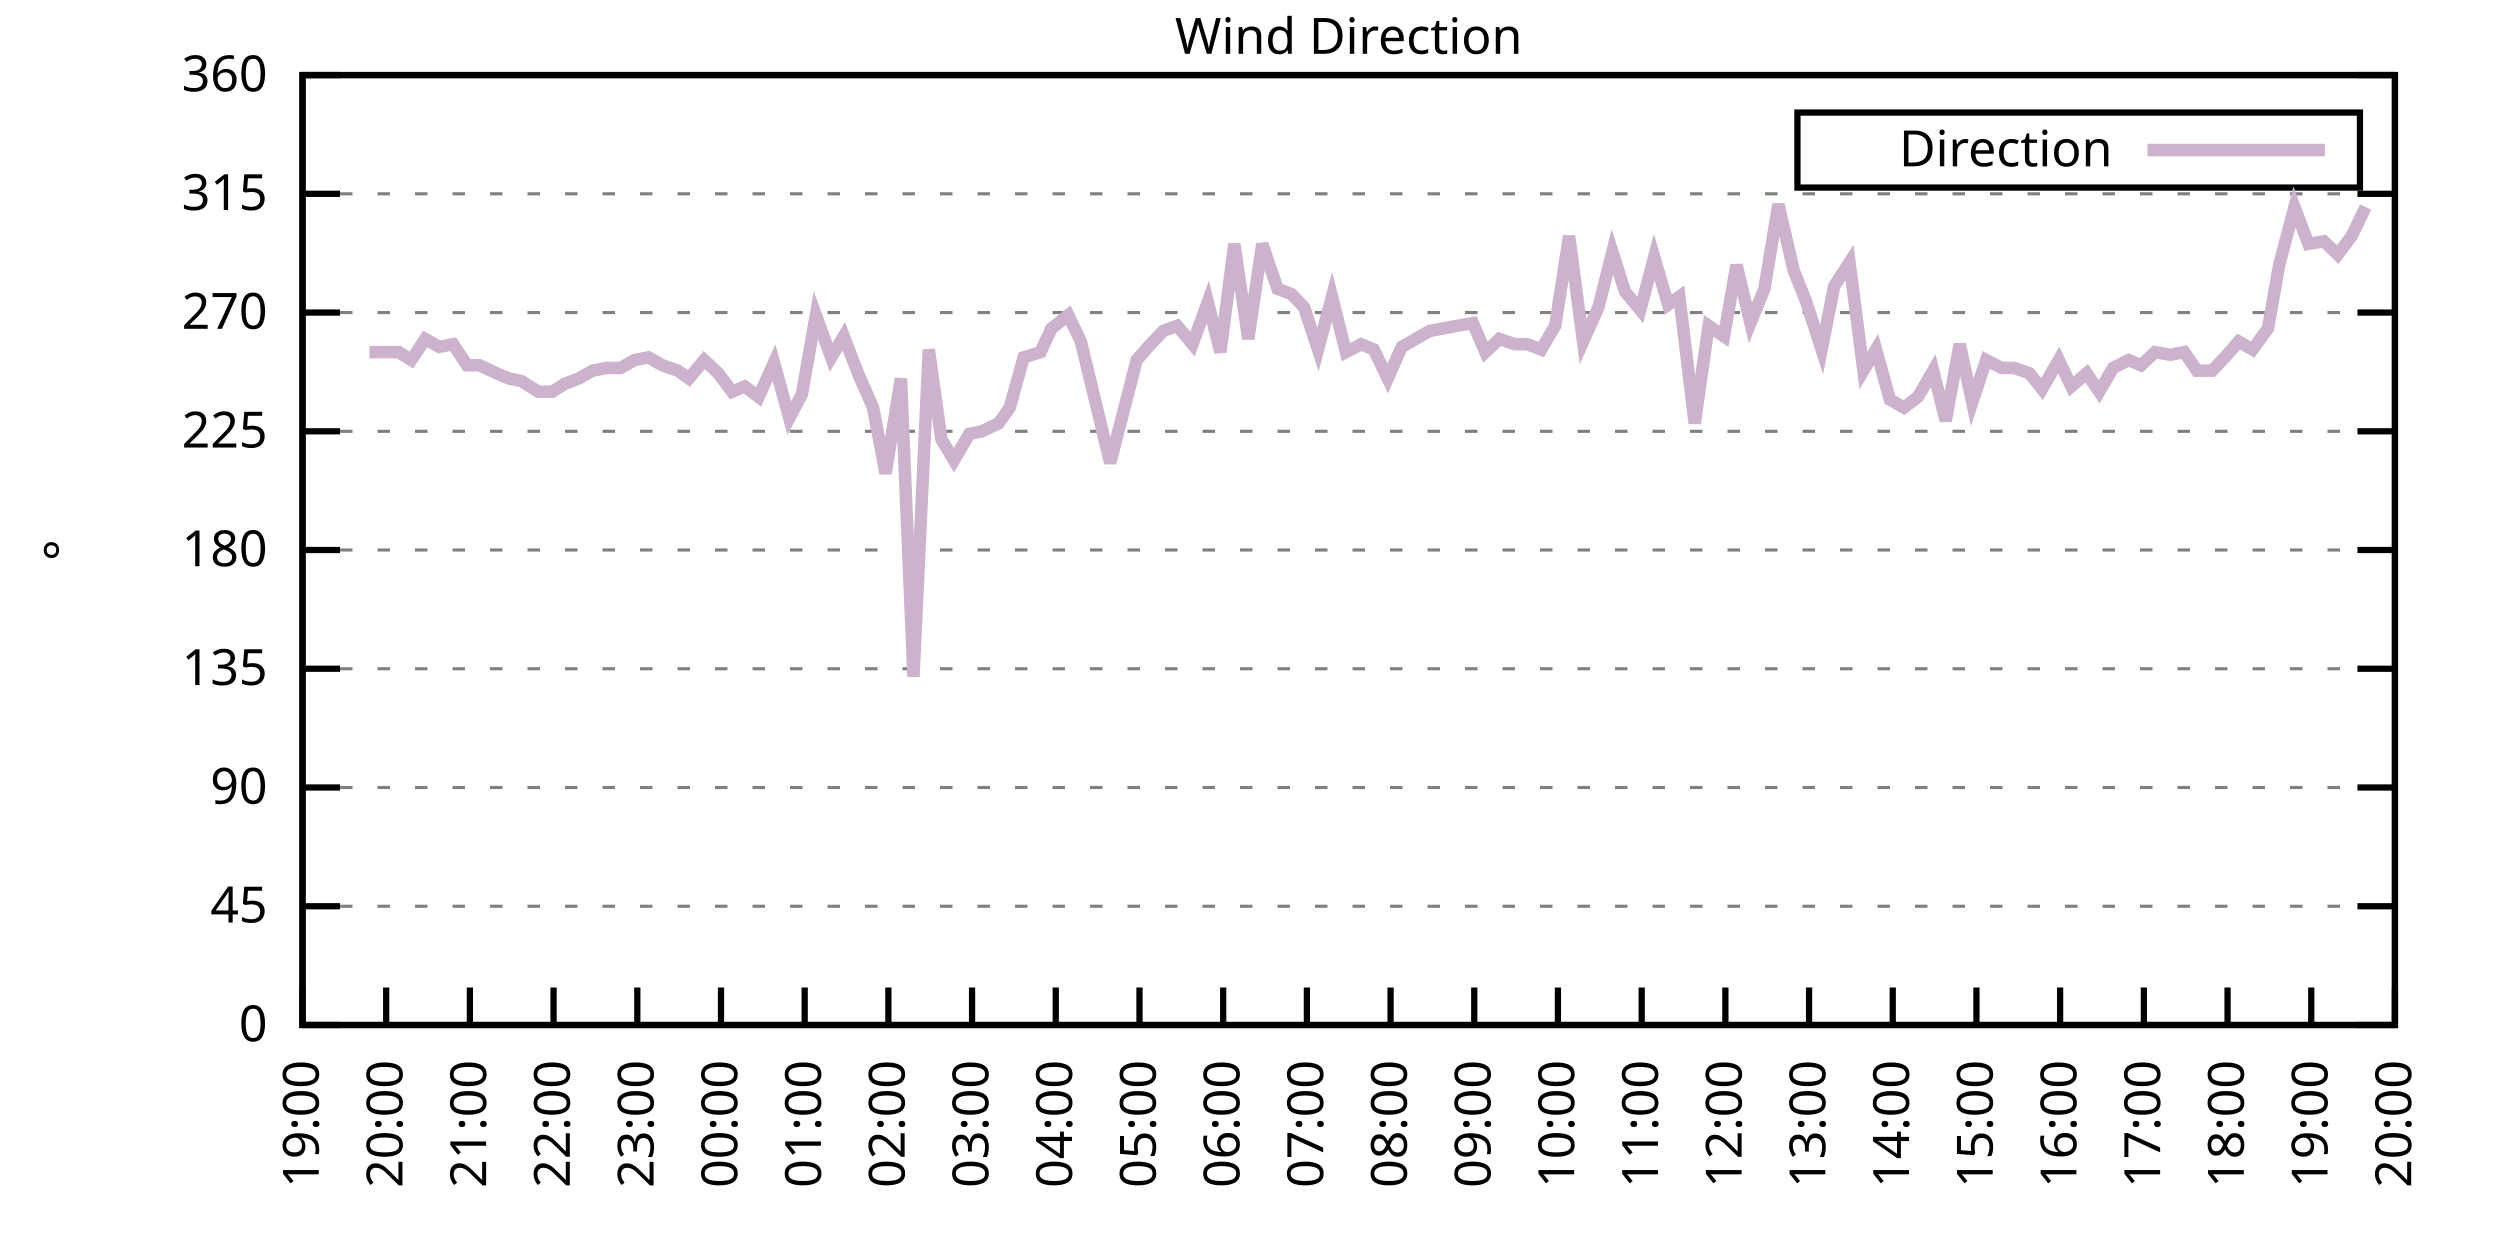
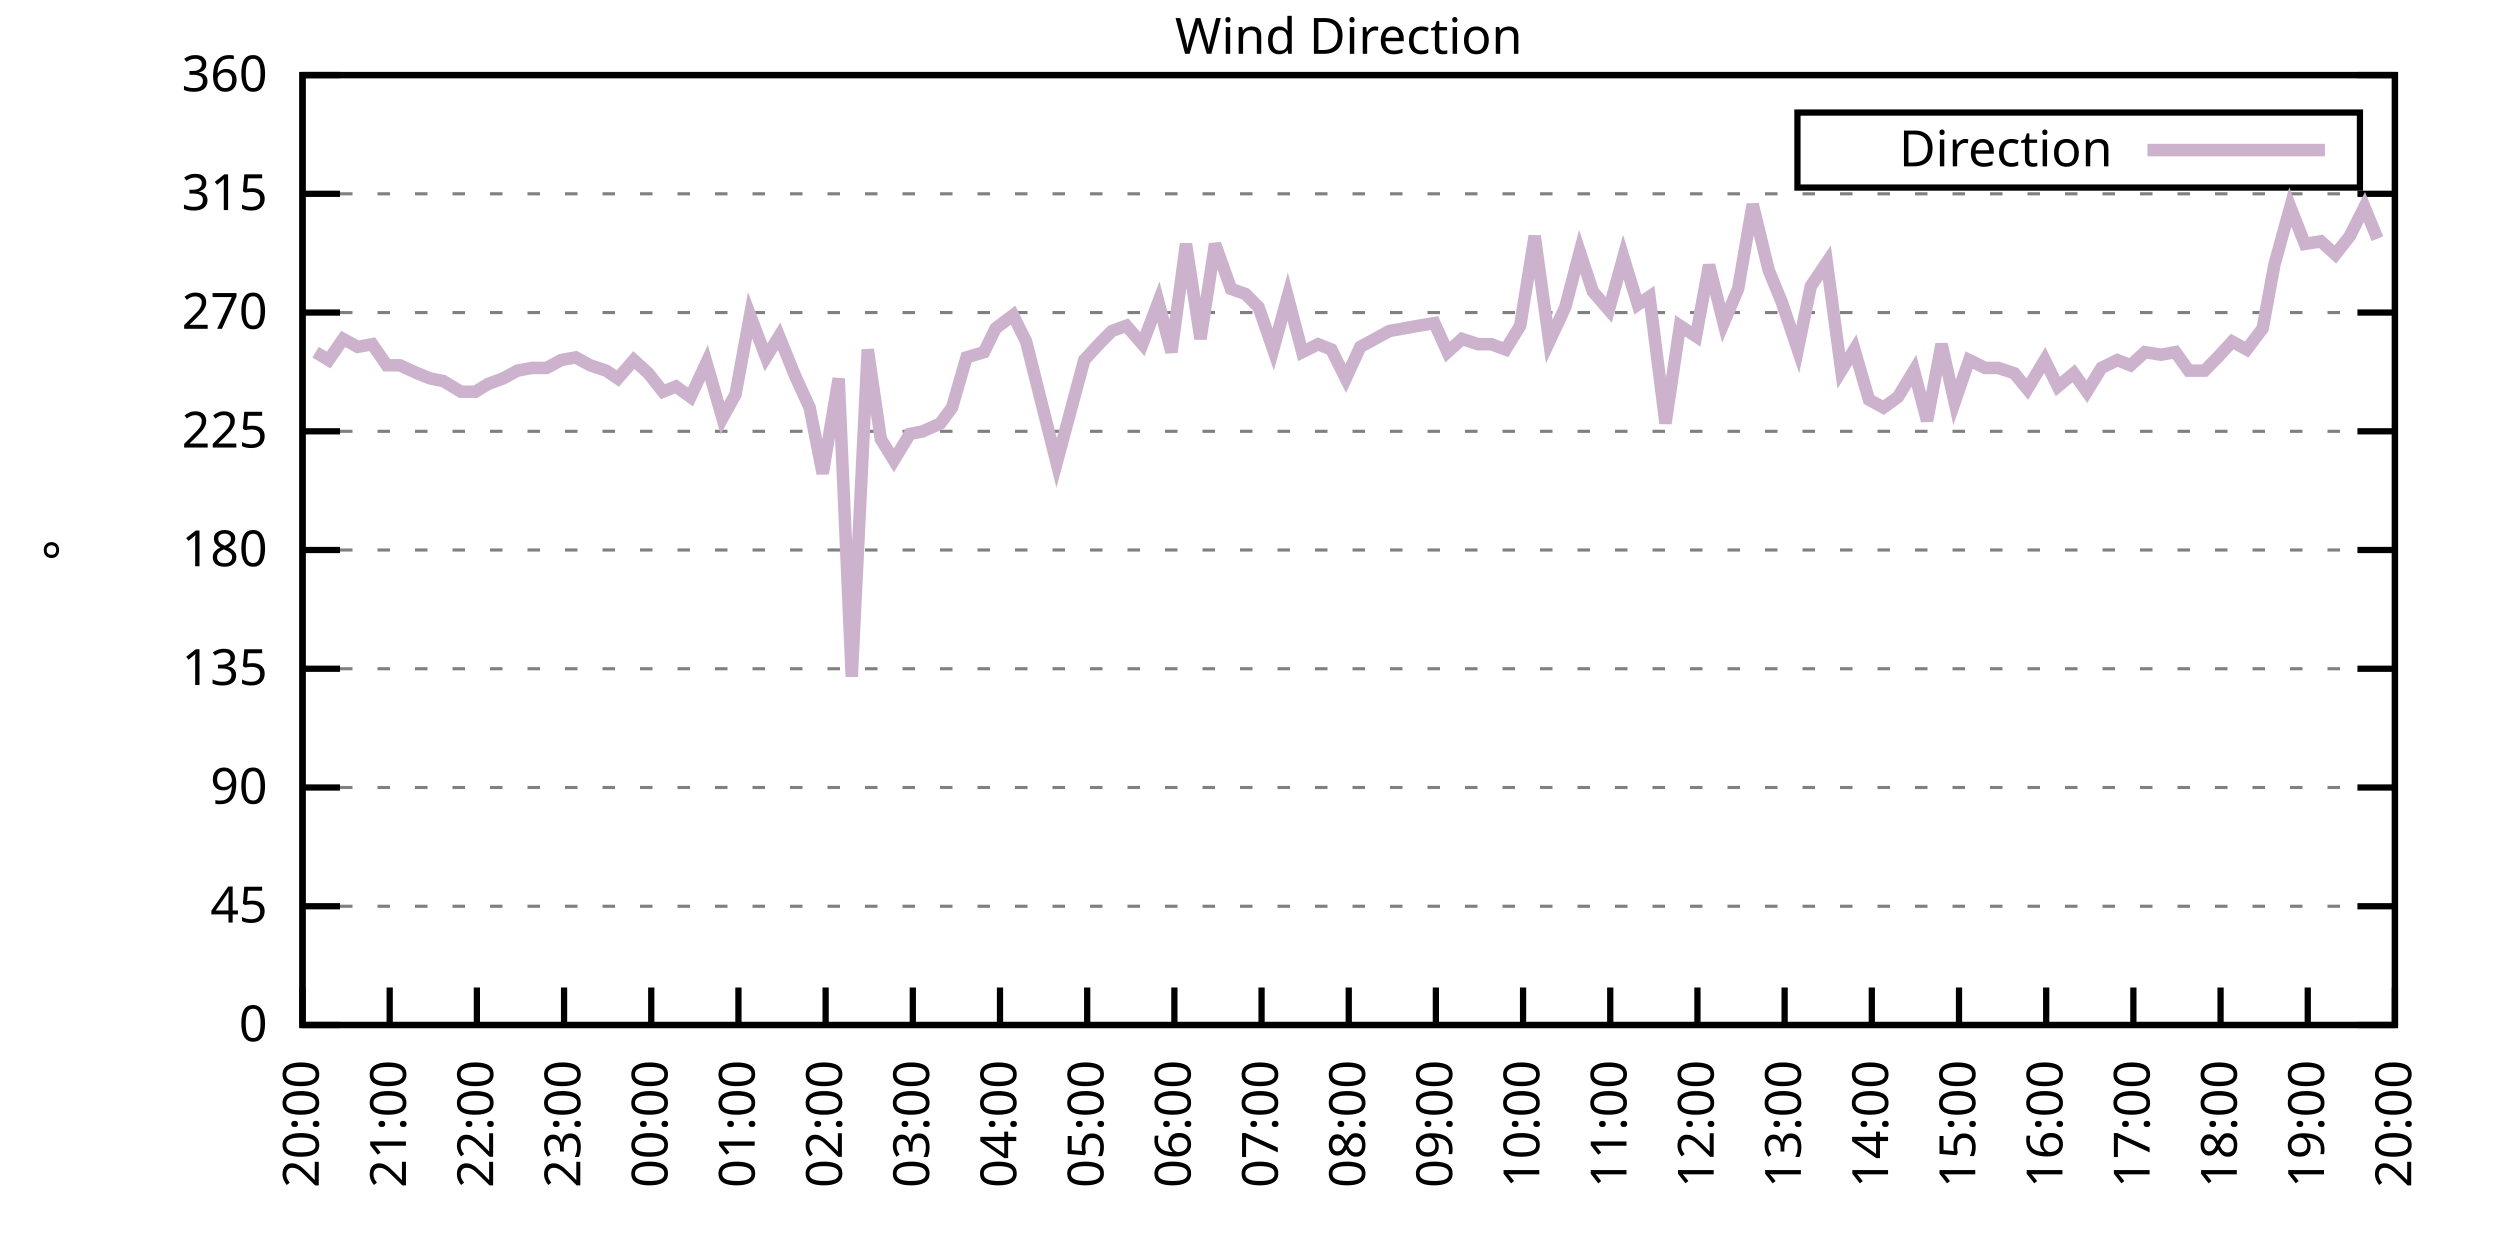
<svg xmlns="http://www.w3.org/2000/svg" xmlns:xlink="http://www.w3.org/1999/xlink" width="400" height="200" viewBox="0 0 400 200">
  <g id="gnuplot_canvas">
    <rect x="0" y="0" width="400" height="200" fill="none" />
    <defs>
      <circle id="gpDot" r="0.5" stroke-width="0.5" stroke="currentColor" />
      <path id="gpPt0" stroke-width="0.333" stroke="currentColor" d="M-1,0 h2 M0,-1 v2" />
      <path id="gpPt1" stroke-width="0.333" stroke="currentColor" d="M-1,-1 L1,1 M1,-1 L-1,1" />
      <path id="gpPt2" stroke-width="0.333" stroke="currentColor" d="M-1,0 L1,0 M0,-1 L0,1 M-1,-1 L1,1 M-1,1 L1,-1" />
      <rect id="gpPt3" stroke-width="0.333" stroke="currentColor" x="-1" y="-1" width="2" height="2" />
      <rect id="gpPt4" stroke-width="0.333" stroke="currentColor" fill="currentColor" x="-1" y="-1" width="2" height="2" />
      <circle id="gpPt5" stroke-width="0.333" stroke="currentColor" cx="0" cy="0" r="1" />
      <use xlink:href="#gpPt5" id="gpPt6" fill="currentColor" stroke="none" />
      <path id="gpPt7" stroke-width="0.333" stroke="currentColor" d="M0,-1.33 L-1.33,0.67 L1.33,0.67 z" />
      <use xlink:href="#gpPt7" id="gpPt8" fill="currentColor" stroke="none" />
      <use xlink:href="#gpPt7" id="gpPt9" stroke="currentColor" transform="rotate(180)" />
      <use xlink:href="#gpPt9" id="gpPt10" fill="currentColor" stroke="none" />
      <use xlink:href="#gpPt3" id="gpPt11" stroke="currentColor" transform="rotate(45)" />
      <use xlink:href="#gpPt11" id="gpPt12" fill="currentColor" stroke="none" />
      <path id="gpPt13" stroke-width="0.333" stroke="currentColor" d="M0,1.330 L1.265,0.411 L0.782,-1.067 L-0.782,-1.076 L-1.265,0.411 z" />
      <use xlink:href="#gpPt13" id="gpPt14" fill="currentColor" stroke="none" />
      <filter id="textbox" filterUnits="objectBoundingBox" x="0" y="0" height="1" width="1">
        <feFlood flood-color="white" flood-opacity="1" result="bgnd" />
        <feComposite in="SourceGraphic" in2="bgnd" operator="atop" />
      </filter>
      <filter id="greybox" filterUnits="objectBoundingBox" x="0" y="0" height="1" width="1">
        <feFlood flood-color="lightgrey" flood-opacity="1" result="grey" />
        <feComposite in="SourceGraphic" in2="grey" operator="atop" />
      </filter>
    </defs>
    <g fill="none" color="white" stroke="currentColor" stroke-width="1.00" stroke-linecap="butt" stroke-linejoin="miter">
</g>
    <g fill="none" color="black" stroke="currentColor" stroke-width="1.00" stroke-linecap="butt" stroke-linejoin="miter">
      <g stroke="none" shape-rendering="crispEdges">
        <polygon fill="rgb(255, 255, 255)" points="48.40,164.00 383.18,164.00 383.18,12.02 48.40,12.02 " />
      </g>
    </g>
    <g fill="none" color="black" stroke="currentColor" stroke-width="1.00" stroke-linecap="butt" stroke-linejoin="miter">
</g>
    <g fill="none" color="black" stroke="black" stroke-width="0.50" stroke-linecap="butt" stroke-linejoin="miter">
</g>
    <g fill="none" color="gray" stroke="currentColor" stroke-width="0.50" stroke-linecap="butt" stroke-linejoin="miter">
      <path stroke="gray" stroke-dasharray="2,4" class="gridline" d="M48.40,164.00 L383.19,164.00  " />
    </g>
    <g fill="none" color="gray" stroke="gray" stroke-width="1.00" stroke-linecap="butt" stroke-linejoin="miter">
</g>
    <g fill="none" color="black" stroke="currentColor" stroke-width="1.00" stroke-linecap="butt" stroke-linejoin="miter">
      <path stroke="black" d="M48.40,164.00 L54.40,164.00 M383.19,164.00 L377.19,164.00  " />
      <g transform="translate(42.80,166.60)" stroke="none" fill="black" font-family="Sans" font-size="8.00" text-anchor="end">
        <text>
          <tspan font-family="Sans"> 0</tspan>
        </text>
      </g>
    </g>
    <g fill="none" color="black" stroke="currentColor" stroke-width="1.00" stroke-linecap="butt" stroke-linejoin="miter">
</g>
    <g fill="none" color="black" stroke="black" stroke-width="0.50" stroke-linecap="butt" stroke-linejoin="miter">
</g>
    <g fill="none" color="gray" stroke="currentColor" stroke-width="0.50" stroke-linecap="butt" stroke-linejoin="miter">
      <path stroke="gray" stroke-dasharray="2,4" class="gridline" d="M48.40,145.00 L383.19,145.00  " />
    </g>
    <g fill="none" color="gray" stroke="gray" stroke-width="1.00" stroke-linecap="butt" stroke-linejoin="miter">
</g>
    <g fill="none" color="black" stroke="currentColor" stroke-width="1.00" stroke-linecap="butt" stroke-linejoin="miter">
      <path stroke="black" d="M48.40,145.00 L54.40,145.00 M383.19,145.00 L377.19,145.00  " />
      <g transform="translate(42.80,147.60)" stroke="none" fill="black" font-family="Sans" font-size="8.00" text-anchor="end">
        <text>
          <tspan font-family="Sans"> 45</tspan>
        </text>
      </g>
    </g>
    <g fill="none" color="black" stroke="currentColor" stroke-width="1.00" stroke-linecap="butt" stroke-linejoin="miter">
</g>
    <g fill="none" color="black" stroke="black" stroke-width="0.50" stroke-linecap="butt" stroke-linejoin="miter">
</g>
    <g fill="none" color="gray" stroke="currentColor" stroke-width="0.50" stroke-linecap="butt" stroke-linejoin="miter">
      <path stroke="gray" stroke-dasharray="2,4" class="gridline" d="M48.40,126.00 L383.19,126.00  " />
    </g>
    <g fill="none" color="gray" stroke="gray" stroke-width="1.00" stroke-linecap="butt" stroke-linejoin="miter">
</g>
    <g fill="none" color="black" stroke="currentColor" stroke-width="1.00" stroke-linecap="butt" stroke-linejoin="miter">
      <path stroke="black" d="M48.40,126.00 L54.40,126.00 M383.19,126.00 L377.19,126.00  " />
      <g transform="translate(42.80,128.60)" stroke="none" fill="black" font-family="Sans" font-size="8.00" text-anchor="end">
        <text>
          <tspan font-family="Sans"> 90</tspan>
        </text>
      </g>
    </g>
    <g fill="none" color="black" stroke="currentColor" stroke-width="1.00" stroke-linecap="butt" stroke-linejoin="miter">
</g>
    <g fill="none" color="black" stroke="black" stroke-width="0.50" stroke-linecap="butt" stroke-linejoin="miter">
</g>
    <g fill="none" color="gray" stroke="currentColor" stroke-width="0.50" stroke-linecap="butt" stroke-linejoin="miter">
      <path stroke="gray" stroke-dasharray="2,4" class="gridline" d="M48.40,107.00 L383.19,107.00  " />
    </g>
    <g fill="none" color="gray" stroke="gray" stroke-width="1.00" stroke-linecap="butt" stroke-linejoin="miter">
</g>
    <g fill="none" color="black" stroke="currentColor" stroke-width="1.00" stroke-linecap="butt" stroke-linejoin="miter">
      <path stroke="black" d="M48.40,107.00 L54.40,107.00 M383.19,107.00 L377.19,107.00  " />
      <g transform="translate(42.80,109.60)" stroke="none" fill="black" font-family="Sans" font-size="8.00" text-anchor="end">
        <text>
          <tspan font-family="Sans"> 135</tspan>
        </text>
      </g>
    </g>
    <g fill="none" color="black" stroke="currentColor" stroke-width="1.00" stroke-linecap="butt" stroke-linejoin="miter">
</g>
    <g fill="none" color="black" stroke="black" stroke-width="0.50" stroke-linecap="butt" stroke-linejoin="miter">
</g>
    <g fill="none" color="gray" stroke="currentColor" stroke-width="0.50" stroke-linecap="butt" stroke-linejoin="miter">
      <path stroke="gray" stroke-dasharray="2,4" class="gridline" d="M48.40,88.00 L383.19,88.00  " />
    </g>
    <g fill="none" color="gray" stroke="gray" stroke-width="1.00" stroke-linecap="butt" stroke-linejoin="miter">
</g>
    <g fill="none" color="black" stroke="currentColor" stroke-width="1.00" stroke-linecap="butt" stroke-linejoin="miter">
      <path stroke="black" d="M48.40,88.00 L54.40,88.00 M383.19,88.00 L377.19,88.00  " />
      <g transform="translate(42.80,90.60)" stroke="none" fill="black" font-family="Sans" font-size="8.00" text-anchor="end">
        <text>
          <tspan font-family="Sans"> 180</tspan>
        </text>
      </g>
    </g>
    <g fill="none" color="black" stroke="currentColor" stroke-width="1.00" stroke-linecap="butt" stroke-linejoin="miter">
</g>
    <g fill="none" color="black" stroke="black" stroke-width="0.50" stroke-linecap="butt" stroke-linejoin="miter">
</g>
    <g fill="none" color="gray" stroke="currentColor" stroke-width="0.50" stroke-linecap="butt" stroke-linejoin="miter">
      <path stroke="gray" stroke-dasharray="2,4" class="gridline" d="M48.40,69.01 L383.19,69.01  " />
    </g>
    <g fill="none" color="gray" stroke="gray" stroke-width="1.00" stroke-linecap="butt" stroke-linejoin="miter">
</g>
    <g fill="none" color="black" stroke="currentColor" stroke-width="1.00" stroke-linecap="butt" stroke-linejoin="miter">
      <path stroke="black" d="M48.40,69.01 L54.40,69.01 M383.19,69.01 L377.19,69.01  " />
      <g transform="translate(42.80,71.61)" stroke="none" fill="black" font-family="Sans" font-size="8.00" text-anchor="end">
        <text>
          <tspan font-family="Sans"> 225</tspan>
        </text>
      </g>
    </g>
    <g fill="none" color="black" stroke="currentColor" stroke-width="1.00" stroke-linecap="butt" stroke-linejoin="miter">
</g>
    <g fill="none" color="black" stroke="black" stroke-width="0.50" stroke-linecap="butt" stroke-linejoin="miter">
</g>
    <g fill="none" color="gray" stroke="currentColor" stroke-width="0.50" stroke-linecap="butt" stroke-linejoin="miter">
      <path stroke="gray" stroke-dasharray="2,4" class="gridline" d="M48.40,50.01 L383.19,50.01  " />
    </g>
    <g fill="none" color="gray" stroke="gray" stroke-width="1.00" stroke-linecap="butt" stroke-linejoin="miter">
</g>
    <g fill="none" color="black" stroke="currentColor" stroke-width="1.00" stroke-linecap="butt" stroke-linejoin="miter">
      <path stroke="black" d="M48.40,50.01 L54.40,50.01 M383.19,50.01 L377.19,50.01  " />
      <g transform="translate(42.80,52.61)" stroke="none" fill="black" font-family="Sans" font-size="8.00" text-anchor="end">
        <text>
          <tspan font-family="Sans"> 270</tspan>
        </text>
      </g>
    </g>
    <g fill="none" color="black" stroke="currentColor" stroke-width="1.00" stroke-linecap="butt" stroke-linejoin="miter">
</g>
    <g fill="none" color="black" stroke="black" stroke-width="0.50" stroke-linecap="butt" stroke-linejoin="miter">
</g>
    <g fill="none" color="gray" stroke="currentColor" stroke-width="0.50" stroke-linecap="butt" stroke-linejoin="miter">
      <path stroke="gray" stroke-dasharray="2,4" class="gridline" d="M48.40,31.01 L383.19,31.01  " />
    </g>
    <g fill="none" color="gray" stroke="gray" stroke-width="1.00" stroke-linecap="butt" stroke-linejoin="miter">
</g>
    <g fill="none" color="black" stroke="currentColor" stroke-width="1.00" stroke-linecap="butt" stroke-linejoin="miter">
      <path stroke="black" d="M48.40,31.01 L54.40,31.01 M383.19,31.01 L377.19,31.01  " />
      <g transform="translate(42.80,33.61)" stroke="none" fill="black" font-family="Sans" font-size="8.00" text-anchor="end">
        <text>
          <tspan font-family="Sans"> 315</tspan>
        </text>
      </g>
    </g>
    <g fill="none" color="black" stroke="currentColor" stroke-width="1.00" stroke-linecap="butt" stroke-linejoin="miter">
</g>
    <g fill="none" color="black" stroke="black" stroke-width="0.50" stroke-linecap="butt" stroke-linejoin="miter">
</g>
    <g fill="none" color="gray" stroke="currentColor" stroke-width="0.50" stroke-linecap="butt" stroke-linejoin="miter">
      <path stroke="gray" stroke-dasharray="2,4" class="gridline" d="M48.40,12.01 L383.19,12.01  " />
    </g>
    <g fill="none" color="gray" stroke="gray" stroke-width="1.00" stroke-linecap="butt" stroke-linejoin="miter">
</g>
    <g fill="none" color="black" stroke="currentColor" stroke-width="1.00" stroke-linecap="butt" stroke-linejoin="miter">
      <path stroke="black" d="M48.40,12.01 L54.40,12.01 M383.19,12.01 L377.19,12.01  " />
      <g transform="translate(42.80,14.61)" stroke="none" fill="black" font-family="Sans" font-size="8.00" text-anchor="end">
        <text>
          <tspan font-family="Sans"> 360</tspan>
        </text>
      </g>
    </g>
    <g fill="none" color="black" stroke="currentColor" stroke-width="1.00" stroke-linecap="butt" stroke-linejoin="miter">
      <path stroke="black" d="M48.40,164.00 L48.40,158.00  " />
      <g transform="translate(51.00,169.60) rotate(270.00)" stroke="none" fill="black" font-family="Sans" font-size="8.00" text-anchor="end">
        <text>
-           <tspan font-family="Sans">19:00</tspan>
-         </text>
-       </g>
-     </g>
-     <g fill="none" color="black" stroke="currentColor" stroke-width="1.00" stroke-linecap="butt" stroke-linejoin="miter">
-       <path stroke="black" d="M61.79,164.00 L61.79,158.00  " />
-       <g transform="translate(64.39,169.60) rotate(270.00)" stroke="none" fill="black" font-family="Sans" font-size="8.00" text-anchor="end">
-         <text>
          <tspan font-family="Sans">20:00</tspan>
        </text>
      </g>
    </g>
    <g fill="none" color="black" stroke="currentColor" stroke-width="1.00" stroke-linecap="butt" stroke-linejoin="miter">
-       <path stroke="black" d="M75.18,164.00 L75.18,158.00  " />
-       <g transform="translate(77.78,169.60) rotate(270.00)" stroke="none" fill="black" font-family="Sans" font-size="8.00" text-anchor="end">
+       <path stroke="black" d="M62.35,164.00 L62.35,158.00  " />
+       <g transform="translate(64.95,169.60) rotate(270.00)" stroke="none" fill="black" font-family="Sans" font-size="8.00" text-anchor="end">
        <text>
          <tspan font-family="Sans">21:00</tspan>
        </text>
      </g>
    </g>
    <g fill="none" color="black" stroke="currentColor" stroke-width="1.00" stroke-linecap="butt" stroke-linejoin="miter">
-       <path stroke="black" d="M88.57,164.00 L88.57,158.00  " />
-       <g transform="translate(91.17,169.60) rotate(270.00)" stroke="none" fill="black" font-family="Sans" font-size="8.00" text-anchor="end">
+       <path stroke="black" d="M76.30,164.00 L76.30,158.00  " />
+       <g transform="translate(78.90,169.60) rotate(270.00)" stroke="none" fill="black" font-family="Sans" font-size="8.00" text-anchor="end">
        <text>
          <tspan font-family="Sans">22:00</tspan>
        </text>
      </g>
    </g>
    <g fill="none" color="black" stroke="currentColor" stroke-width="1.00" stroke-linecap="butt" stroke-linejoin="miter">
-       <path stroke="black" d="M101.97,164.00 L101.97,158.00  " />
-       <g transform="translate(104.57,169.60) rotate(270.00)" stroke="none" fill="black" font-family="Sans" font-size="8.00" text-anchor="end">
+       <path stroke="black" d="M90.25,164.00 L90.25,158.00  " />
+       <g transform="translate(92.85,169.60) rotate(270.00)" stroke="none" fill="black" font-family="Sans" font-size="8.00" text-anchor="end">
        <text>
          <tspan font-family="Sans">23:00</tspan>
        </text>
      </g>
    </g>
    <g fill="none" color="black" stroke="currentColor" stroke-width="1.00" stroke-linecap="butt" stroke-linejoin="miter">
-       <path stroke="black" d="M115.36,164.00 L115.36,158.00  " />
-       <g transform="translate(117.96,169.60) rotate(270.00)" stroke="none" fill="black" font-family="Sans" font-size="8.00" text-anchor="end">
+       <path stroke="black" d="M104.20,164.00 L104.20,158.00  " />
+       <g transform="translate(106.80,169.60) rotate(270.00)" stroke="none" fill="black" font-family="Sans" font-size="8.00" text-anchor="end">
        <text>
          <tspan font-family="Sans">00:00</tspan>
        </text>
      </g>
    </g>
    <g fill="none" color="black" stroke="currentColor" stroke-width="1.00" stroke-linecap="butt" stroke-linejoin="miter">
-       <path stroke="black" d="M128.75,164.00 L128.75,158.00  " />
-       <g transform="translate(131.35,169.60) rotate(270.00)" stroke="none" fill="black" font-family="Sans" font-size="8.00" text-anchor="end">
+       <path stroke="black" d="M118.15,164.00 L118.15,158.00  " />
+       <g transform="translate(120.75,169.60) rotate(270.00)" stroke="none" fill="black" font-family="Sans" font-size="8.00" text-anchor="end">
        <text>
          <tspan font-family="Sans">01:00</tspan>
        </text>
      </g>
    </g>
    <g fill="none" color="black" stroke="currentColor" stroke-width="1.00" stroke-linecap="butt" stroke-linejoin="miter">
-       <path stroke="black" d="M142.14,164.00 L142.14,158.00  " />
-       <g transform="translate(144.74,169.60) rotate(270.00)" stroke="none" fill="black" font-family="Sans" font-size="8.00" text-anchor="end">
+       <path stroke="black" d="M132.10,164.00 L132.10,158.00  " />
+       <g transform="translate(134.70,169.60) rotate(270.00)" stroke="none" fill="black" font-family="Sans" font-size="8.00" text-anchor="end">
        <text>
          <tspan font-family="Sans">02:00</tspan>
        </text>
      </g>
    </g>
    <g fill="none" color="black" stroke="currentColor" stroke-width="1.00" stroke-linecap="butt" stroke-linejoin="miter">
-       <path stroke="black" d="M155.53,164.00 L155.53,158.00  " />
-       <g transform="translate(158.13,169.60) rotate(270.00)" stroke="none" fill="black" font-family="Sans" font-size="8.00" text-anchor="end">
+       <path stroke="black" d="M146.05,164.00 L146.05,158.00  " />
+       <g transform="translate(148.65,169.60) rotate(270.00)" stroke="none" fill="black" font-family="Sans" font-size="8.00" text-anchor="end">
        <text>
          <tspan font-family="Sans">03:00</tspan>
        </text>
      </g>
    </g>
    <g fill="none" color="black" stroke="currentColor" stroke-width="1.00" stroke-linecap="butt" stroke-linejoin="miter">
-       <path stroke="black" d="M168.92,164.00 L168.92,158.00  " />
-       <g transform="translate(171.52,169.60) rotate(270.00)" stroke="none" fill="black" font-family="Sans" font-size="8.00" text-anchor="end">
+       <path stroke="black" d="M160.00,164.00 L160.00,158.00  " />
+       <g transform="translate(162.60,169.60) rotate(270.00)" stroke="none" fill="black" font-family="Sans" font-size="8.00" text-anchor="end">
        <text>
          <tspan font-family="Sans">04:00</tspan>
        </text>
      </g>
    </g>
    <g fill="none" color="black" stroke="currentColor" stroke-width="1.00" stroke-linecap="butt" stroke-linejoin="miter">
-       <path stroke="black" d="M182.32,164.00 L182.32,158.00  " />
-       <g transform="translate(184.92,169.60) rotate(270.00)" stroke="none" fill="black" font-family="Sans" font-size="8.00" text-anchor="end">
+       <path stroke="black" d="M173.95,164.00 L173.95,158.00  " />
+       <g transform="translate(176.55,169.60) rotate(270.00)" stroke="none" fill="black" font-family="Sans" font-size="8.00" text-anchor="end">
        <text>
          <tspan font-family="Sans">05:00</tspan>
        </text>
      </g>
    </g>
    <g fill="none" color="black" stroke="currentColor" stroke-width="1.00" stroke-linecap="butt" stroke-linejoin="miter">
-       <path stroke="black" d="M195.71,164.00 L195.71,158.00  " />
-       <g transform="translate(198.31,169.60) rotate(270.00)" stroke="none" fill="black" font-family="Sans" font-size="8.00" text-anchor="end">
+       <path stroke="black" d="M187.90,164.00 L187.90,158.00  " />
+       <g transform="translate(190.50,169.60) rotate(270.00)" stroke="none" fill="black" font-family="Sans" font-size="8.00" text-anchor="end">
        <text>
          <tspan font-family="Sans">06:00</tspan>
        </text>
      </g>
    </g>
    <g fill="none" color="black" stroke="currentColor" stroke-width="1.00" stroke-linecap="butt" stroke-linejoin="miter">
-       <path stroke="black" d="M209.10,164.00 L209.10,158.00  " />
-       <g transform="translate(211.70,169.60) rotate(270.00)" stroke="none" fill="black" font-family="Sans" font-size="8.00" text-anchor="end">
+       <path stroke="black" d="M201.85,164.00 L201.85,158.00  " />
+       <g transform="translate(204.45,169.60) rotate(270.00)" stroke="none" fill="black" font-family="Sans" font-size="8.00" text-anchor="end">
        <text>
          <tspan font-family="Sans">07:00</tspan>
        </text>
      </g>
    </g>
    <g fill="none" color="black" stroke="currentColor" stroke-width="1.00" stroke-linecap="butt" stroke-linejoin="miter">
-       <path stroke="black" d="M222.49,164.00 L222.49,158.00  " />
-       <g transform="translate(225.09,169.60) rotate(270.00)" stroke="none" fill="black" font-family="Sans" font-size="8.00" text-anchor="end">
+       <path stroke="black" d="M215.80,164.00 L215.80,158.00  " />
+       <g transform="translate(218.40,169.60) rotate(270.00)" stroke="none" fill="black" font-family="Sans" font-size="8.00" text-anchor="end">
        <text>
          <tspan font-family="Sans">08:00</tspan>
        </text>
      </g>
    </g>
    <g fill="none" color="black" stroke="currentColor" stroke-width="1.00" stroke-linecap="butt" stroke-linejoin="miter">
-       <path stroke="black" d="M235.88,164.00 L235.88,158.00  " />
-       <g transform="translate(238.48,169.60) rotate(270.00)" stroke="none" fill="black" font-family="Sans" font-size="8.00" text-anchor="end">
+       <path stroke="black" d="M229.74,164.00 L229.74,158.00  " />
+       <g transform="translate(232.34,169.60) rotate(270.00)" stroke="none" fill="black" font-family="Sans" font-size="8.00" text-anchor="end">
        <text>
          <tspan font-family="Sans">09:00</tspan>
        </text>
      </g>
    </g>
    <g fill="none" color="black" stroke="currentColor" stroke-width="1.00" stroke-linecap="butt" stroke-linejoin="miter">
-       <path stroke="black" d="M249.27,164.00 L249.27,158.00  " />
-       <g transform="translate(251.87,169.60) rotate(270.00)" stroke="none" fill="black" font-family="Sans" font-size="8.00" text-anchor="end">
+       <path stroke="black" d="M243.69,164.00 L243.69,158.00  " />
+       <g transform="translate(246.29,169.60) rotate(270.00)" stroke="none" fill="black" font-family="Sans" font-size="8.00" text-anchor="end">
        <text>
          <tspan font-family="Sans">10:00</tspan>
        </text>
      </g>
    </g>
    <g fill="none" color="black" stroke="currentColor" stroke-width="1.00" stroke-linecap="butt" stroke-linejoin="miter">
-       <path stroke="black" d="M262.67,164.00 L262.67,158.00  " />
-       <g transform="translate(265.27,169.60) rotate(270.00)" stroke="none" fill="black" font-family="Sans" font-size="8.00" text-anchor="end">
+       <path stroke="black" d="M257.64,164.00 L257.64,158.00  " />
+       <g transform="translate(260.24,169.60) rotate(270.00)" stroke="none" fill="black" font-family="Sans" font-size="8.00" text-anchor="end">
        <text>
          <tspan font-family="Sans">11:00</tspan>
        </text>
      </g>
    </g>
    <g fill="none" color="black" stroke="currentColor" stroke-width="1.00" stroke-linecap="butt" stroke-linejoin="miter">
-       <path stroke="black" d="M276.06,164.00 L276.06,158.00  " />
-       <g transform="translate(278.66,169.60) rotate(270.00)" stroke="none" fill="black" font-family="Sans" font-size="8.00" text-anchor="end">
+       <path stroke="black" d="M271.59,164.00 L271.59,158.00  " />
+       <g transform="translate(274.19,169.60) rotate(270.00)" stroke="none" fill="black" font-family="Sans" font-size="8.00" text-anchor="end">
        <text>
          <tspan font-family="Sans">12:00</tspan>
        </text>
      </g>
    </g>
    <g fill="none" color="black" stroke="currentColor" stroke-width="1.00" stroke-linecap="butt" stroke-linejoin="miter">
-       <path stroke="black" d="M289.45,164.00 L289.45,158.00  " />
-       <g transform="translate(292.05,169.60) rotate(270.00)" stroke="none" fill="black" font-family="Sans" font-size="8.00" text-anchor="end">
+       <path stroke="black" d="M285.54,164.00 L285.54,158.00  " />
+       <g transform="translate(288.14,169.60) rotate(270.00)" stroke="none" fill="black" font-family="Sans" font-size="8.00" text-anchor="end">
        <text>
          <tspan font-family="Sans">13:00</tspan>
        </text>
      </g>
    </g>
    <g fill="none" color="black" stroke="currentColor" stroke-width="1.00" stroke-linecap="butt" stroke-linejoin="miter">
-       <path stroke="black" d="M302.84,164.00 L302.84,158.00  " />
-       <g transform="translate(305.44,169.60) rotate(270.00)" stroke="none" fill="black" font-family="Sans" font-size="8.00" text-anchor="end">
+       <path stroke="black" d="M299.49,164.00 L299.49,158.00  " />
+       <g transform="translate(302.09,169.60) rotate(270.00)" stroke="none" fill="black" font-family="Sans" font-size="8.00" text-anchor="end">
        <text>
          <tspan font-family="Sans">14:00</tspan>
        </text>
      </g>
    </g>
    <g fill="none" color="black" stroke="currentColor" stroke-width="1.00" stroke-linecap="butt" stroke-linejoin="miter">
-       <path stroke="black" d="M316.23,164.00 L316.23,158.00  " />
-       <g transform="translate(318.83,169.60) rotate(270.00)" stroke="none" fill="black" font-family="Sans" font-size="8.00" text-anchor="end">
+       <path stroke="black" d="M313.44,164.00 L313.44,158.00  " />
+       <g transform="translate(316.04,169.60) rotate(270.00)" stroke="none" fill="black" font-family="Sans" font-size="8.00" text-anchor="end">
        <text>
          <tspan font-family="Sans">15:00</tspan>
        </text>
      </g>
    </g>
    <g fill="none" color="black" stroke="currentColor" stroke-width="1.00" stroke-linecap="butt" stroke-linejoin="miter">
-       <path stroke="black" d="M329.62,164.00 L329.62,158.00  " />
-       <g transform="translate(332.22,169.60) rotate(270.00)" stroke="none" fill="black" font-family="Sans" font-size="8.00" text-anchor="end">
+       <path stroke="black" d="M327.39,164.00 L327.39,158.00  " />
+       <g transform="translate(329.99,169.60) rotate(270.00)" stroke="none" fill="black" font-family="Sans" font-size="8.00" text-anchor="end">
        <text>
          <tspan font-family="Sans">16:00</tspan>
        </text>
      </g>
    </g>
    <g fill="none" color="black" stroke="currentColor" stroke-width="1.00" stroke-linecap="butt" stroke-linejoin="miter">
-       <path stroke="black" d="M343.02,164.00 L343.02,158.00  " />
-       <g transform="translate(345.62,169.60) rotate(270.00)" stroke="none" fill="black" font-family="Sans" font-size="8.00" text-anchor="end">
+       <path stroke="black" d="M341.34,164.00 L341.34,158.00  " />
+       <g transform="translate(343.94,169.60) rotate(270.00)" stroke="none" fill="black" font-family="Sans" font-size="8.00" text-anchor="end">
        <text>
          <tspan font-family="Sans">17:00</tspan>
        </text>
      </g>
    </g>
    <g fill="none" color="black" stroke="currentColor" stroke-width="1.00" stroke-linecap="butt" stroke-linejoin="miter">
-       <path stroke="black" d="M356.41,164.00 L356.41,158.00  " />
-       <g transform="translate(359.01,169.60) rotate(270.00)" stroke="none" fill="black" font-family="Sans" font-size="8.00" text-anchor="end">
+       <path stroke="black" d="M355.29,164.00 L355.29,158.00  " />
+       <g transform="translate(357.89,169.60) rotate(270.00)" stroke="none" fill="black" font-family="Sans" font-size="8.00" text-anchor="end">
        <text>
          <tspan font-family="Sans">18:00</tspan>
        </text>
      </g>
    </g>
    <g fill="none" color="black" stroke="currentColor" stroke-width="1.00" stroke-linecap="butt" stroke-linejoin="miter">
-       <path stroke="black" d="M369.80,164.00 L369.80,158.00  " />
-       <g transform="translate(372.40,169.60) rotate(270.00)" stroke="none" fill="black" font-family="Sans" font-size="8.00" text-anchor="end">
+       <path stroke="black" d="M369.24,164.00 L369.24,158.00  " />
+       <g transform="translate(371.84,169.60) rotate(270.00)" stroke="none" fill="black" font-family="Sans" font-size="8.00" text-anchor="end">
        <text>
          <tspan font-family="Sans">19:00</tspan>
        </text>
      </g>
    </g>
    <g fill="none" color="black" stroke="currentColor" stroke-width="1.00" stroke-linecap="butt" stroke-linejoin="miter">
      <path stroke="black" d="M383.19,164.00 L383.19,158.00  " />
      <g transform="translate(385.79,169.60) rotate(270.00)" stroke="none" fill="black" font-family="Sans" font-size="8.00" text-anchor="end">
        <text>
          <tspan font-family="Sans">20:00</tspan>
        </text>
      </g>
    </g>
    <g fill="none" color="black" stroke="currentColor" stroke-width="1.00" stroke-linecap="butt" stroke-linejoin="miter">
</g>
    <g fill="none" color="black" stroke="currentColor" stroke-width="1.00" stroke-linecap="butt" stroke-linejoin="miter">
      <path stroke="black" d="M48.40,12.01 L48.40,164.00 L383.19,164.00 L383.19,12.01 L48.40,12.01 Z  " />
    </g>
    <g fill="none" color="black" stroke="currentColor" stroke-width="1.00" stroke-linecap="butt" stroke-linejoin="miter">
</g>
    <g fill="none" color="black" stroke="currentColor" stroke-width="1.00" stroke-linecap="butt" stroke-linejoin="miter">
      <path stroke="black" d="M287.59,30.01 L287.59,18.01 L377.59,18.01 L377.59,30.01 L287.59,30.01 Z  " />
    </g>
    <g id="Wind_direction_plot_1">
      <g fill="none" color="white" stroke="black" stroke-width="2.00" stroke-linecap="butt" stroke-linejoin="miter">
</g>
      <g fill="none" color="black" stroke="currentColor" stroke-width="2.00" stroke-linecap="butt" stroke-linejoin="miter">
        <g transform="translate(337.99,26.61)" stroke="none" fill="black" font-family="Sans" font-size="8.00" text-anchor="end">
          <text>
            <tspan font-family="Sans">Direction</tspan>
          </text>
        </g>
      </g>
      <g fill="none" color="black" stroke="currentColor" stroke-width="2.00" stroke-linecap="butt" stroke-linejoin="miter">
-         <path stroke="rgb(204, 178, 204)" d="M343.59,24.01 L371.99,24.01 M59.11,56.34 L61.35,56.34 L63.80,56.34 L65.81,57.61 L68.04,54.23 L70.27,55.50   L72.50,55.07 L74.74,58.45 L76.75,58.45 L79.42,59.72 L81.43,60.56 L83.44,60.98 L86.12,62.67 L88.35,62.67   L90.36,61.41 L92.59,60.56 L94.82,59.30 L97.06,58.87 L99.29,58.87 L101.52,57.61 L103.75,57.18 L105.98,58.45   L108.44,59.30 L110.22,60.56 L112.68,57.61 L114.91,59.72 L117.14,62.67 L119.15,61.83 L121.38,63.52 L123.84,58.03   L126.29,66.90 L128.30,63.10 L130.54,50.43 L132.99,57.18 L135.00,53.81 L137.45,60.14 L139.69,65.21 L141.69,75.76   L144.15,60.56 L146.16,108.27 L148.61,55.92 L150.62,70.27 L152.63,73.65 L155.09,69.43 L157.10,69.01 L159.77,67.74   L161.56,65.21 L163.79,57.18 L166.47,56.34 L168.25,52.54 L170.93,50.43 L172.94,54.65 L177.63,74.07 L181.87,57.61   L184.10,55.07 L186.11,52.96 L188.34,52.12 L190.80,55.07 L193.25,48.32 L195.26,56.34 L197.49,39.03 L199.73,54.23   L201.96,39.03 L204.41,46.21 L206.64,47.05 L208.65,49.16 L210.88,55.92 L213.12,47.47 L215.35,56.34 L217.80,55.07   L219.81,55.92 L222.04,60.56 L224.28,55.50 L226.51,54.23 L228.74,52.96 L230.97,52.54 L233.20,52.12 L235.66,51.70   L237.67,56.34 L239.90,54.23 L242.36,55.07 L244.36,55.07 L246.60,55.92 L248.83,52.12 L251.06,37.76 L253.29,54.65   L255.75,49.16 L257.98,40.30 L259.99,46.63 L262.44,49.59 L264.67,41.14 L266.91,48.74 L268.69,47.47 L271.15,67.74   L273.38,52.12 L275.83,53.81 L277.84,42.41 L280.07,51.70 L282.31,46.21 L284.54,32.70 L286.99,43.25 L289.00,48.32   L291.46,55.92 L293.47,45.79 L295.92,41.99 L298.15,59.30 L300.16,55.92 L302.39,63.94 L304.63,65.21 L306.86,63.52   L309.31,59.30 L311.32,67.32 L313.55,55.07 L315.56,64.36 L317.79,57.61 L320.25,58.87 L322.26,58.87 L324.71,59.72   L326.72,62.25 L329.40,57.61 L331.41,61.83 L333.86,59.72 L335.87,62.67 L338.10,58.87 L340.56,57.61 L342.57,58.45   L344.80,56.34 L347.26,56.76 L349.49,56.34 L351.50,59.30 L353.95,59.30 L355.96,57.18 L358.19,54.65 L360.42,55.92   L362.88,52.54 L364.66,42.41 L367.12,33.12 L369.35,39.03 L371.81,38.61 L374.04,40.72 L376.27,37.76 L378.50,33.12    " />
+         <path stroke="rgb(204, 178, 204)" d="M343.59,24.01 L371.99,24.01 M50.49,56.34 L52.58,57.61 L54.91,54.23 L57.23,55.50 L59.56,55.07 L61.88,58.45   L63.98,58.45 L66.77,59.72 L68.86,60.56 L70.95,60.98 L73.74,62.67 L76.07,62.67 L78.16,61.41 L80.48,60.56   L82.81,59.30 L85.13,58.87 L87.46,58.87 L89.78,57.61 L92.11,57.18 L94.43,58.45 L96.99,59.30 L98.85,60.56   L101.41,57.61 L103.73,59.72 L106.06,62.67 L108.15,61.83 L110.48,63.52 L113.03,58.03 L115.59,66.90 L117.68,63.10   L120.01,50.43 L122.57,57.18 L124.66,53.81 L127.22,60.14 L129.54,65.21 L131.63,75.76 L134.19,60.56 L136.28,108.27   L138.84,55.92 L140.93,70.27 L143.02,73.65 L145.58,69.43 L147.67,69.01 L150.46,67.74 L152.32,65.21 L154.65,57.18   L157.44,56.34 L159.30,52.54 L162.09,50.43 L164.18,54.65 L169.06,74.07 L173.48,57.61 L175.81,55.07 L177.90,52.96   L180.22,52.12 L182.78,55.07 L185.34,48.32 L187.43,56.34 L189.76,39.03 L192.08,54.23 L194.41,39.03 L196.96,46.21   L199.29,47.05 L201.38,49.16 L203.71,55.92 L206.03,47.47 L208.36,56.34 L210.91,55.07 L213.01,55.92 L215.33,60.56   L217.65,55.50 L219.98,54.23 L222.30,52.96 L224.63,52.54 L226.95,52.12 L229.51,51.70 L231.60,56.34 L233.93,54.23   L236.49,55.07 L238.58,55.07 L240.90,55.92 L243.23,52.12 L245.55,37.76 L247.88,54.65 L250.44,49.16 L252.76,40.30   L254.85,46.63 L257.41,49.59 L259.74,41.14 L262.06,48.74 L263.92,47.47 L266.48,67.74 L268.80,52.12 L271.36,53.81   L273.45,42.41 L275.78,51.70 L278.10,46.21 L280.43,32.70 L282.99,43.25 L285.08,48.32 L287.64,55.92 L289.73,45.79   L292.29,41.99 L294.61,59.30 L296.70,55.92 L299.03,63.94 L301.35,65.21 L303.68,63.52 L306.23,59.30 L308.33,67.32   L310.65,55.07 L312.74,64.36 L315.07,57.61 L317.63,58.87 L319.72,58.87 L322.28,59.72 L324.37,62.25 L327.16,57.61   L329.25,61.83 L331.81,59.72 L333.90,62.67 L336.23,58.87 L338.78,57.61 L340.88,58.45 L343.20,56.34 L345.76,56.76   L348.08,56.34 L350.18,59.30 L352.73,59.30 L354.83,57.18 L357.15,54.65 L359.48,55.92 L362.03,52.54 L363.89,42.41   L366.45,33.12 L368.78,39.03 L371.33,38.61 L373.66,40.72 L375.98,37.76 L378.31,33.12 L380.40,38.19  " />
      </g>
    </g>
    <g fill="none" color="black" stroke="currentColor" stroke-width="2.00" stroke-linecap="butt" stroke-linejoin="miter">
</g>
    <g fill="none" color="black" stroke="black" stroke-width="1.00" stroke-linecap="butt" stroke-linejoin="miter">
</g>
    <g fill="none" color="black" stroke="currentColor" stroke-width="1.00" stroke-linecap="butt" stroke-linejoin="miter">
      <path stroke="black" d="M48.40,12.01 L48.40,164.00 L383.19,164.00 L383.19,12.01 L48.40,12.01 Z  " />
      <g transform="translate(12.80,88.01) rotate(270.00)" stroke="none" fill="black" font-family="Sans" font-size="8.00" text-anchor="middle">
        <text>
          <tspan font-family="Sans">°</tspan>
        </text>
      </g>
    </g>
    <g fill="none" color="black" stroke="currentColor" stroke-width="1.00" stroke-linecap="butt" stroke-linejoin="miter">
</g>
    <g fill="none" color="black" stroke="currentColor" stroke-width="1.00" stroke-linecap="butt" stroke-linejoin="miter">
      <g transform="translate(215.79,8.61)" stroke="none" fill="black" font-family="Sans" font-size="8.00" text-anchor="middle">
        <text>
          <tspan font-family="Sans">Wind Direction</tspan>
        </text>
      </g>
    </g>
    <g fill="none" color="black" stroke="currentColor" stroke-width="1.00" stroke-linecap="butt" stroke-linejoin="miter">
</g>
  </g>
</svg>
